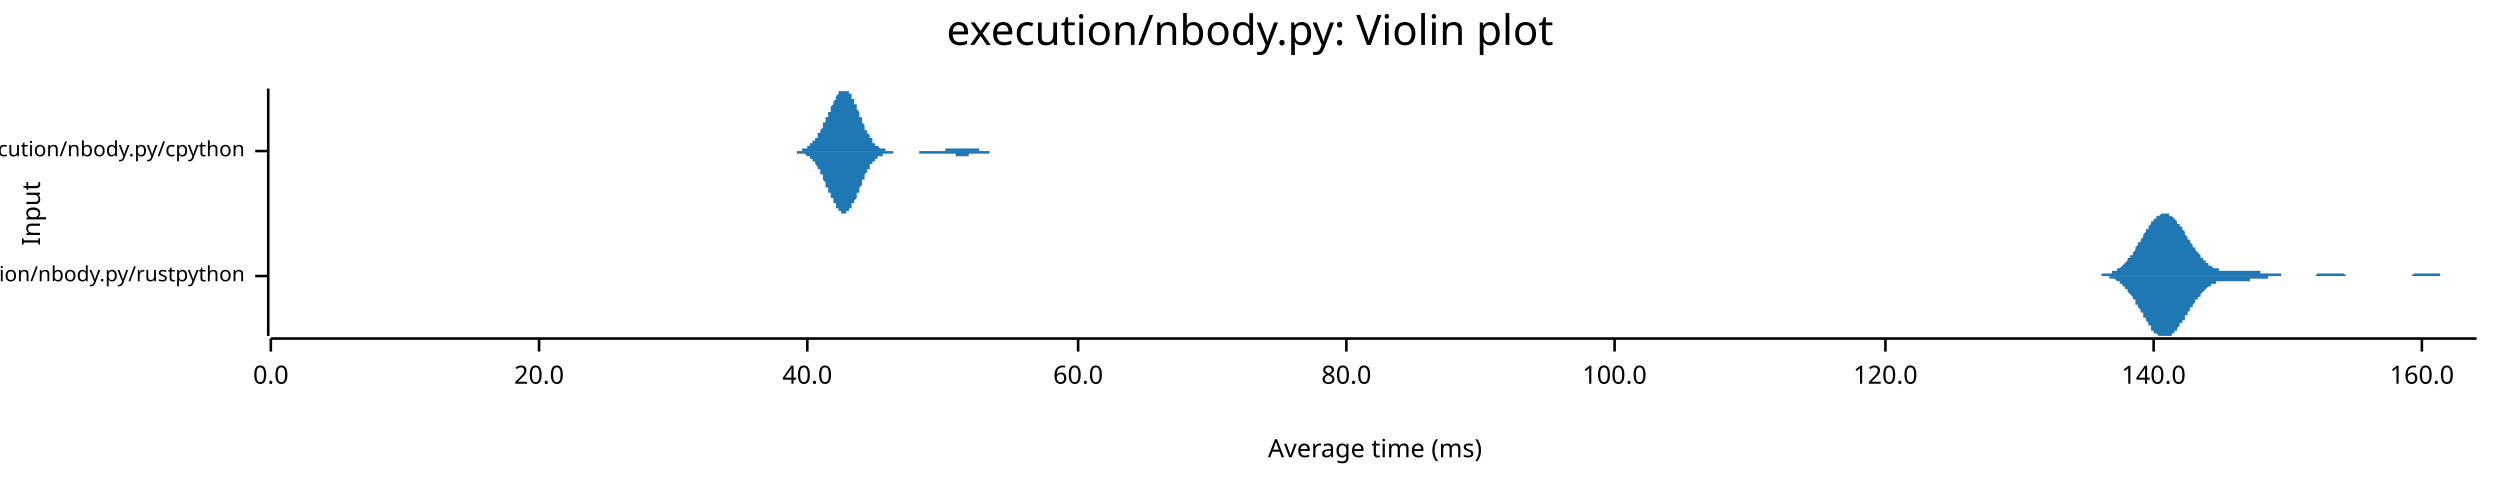
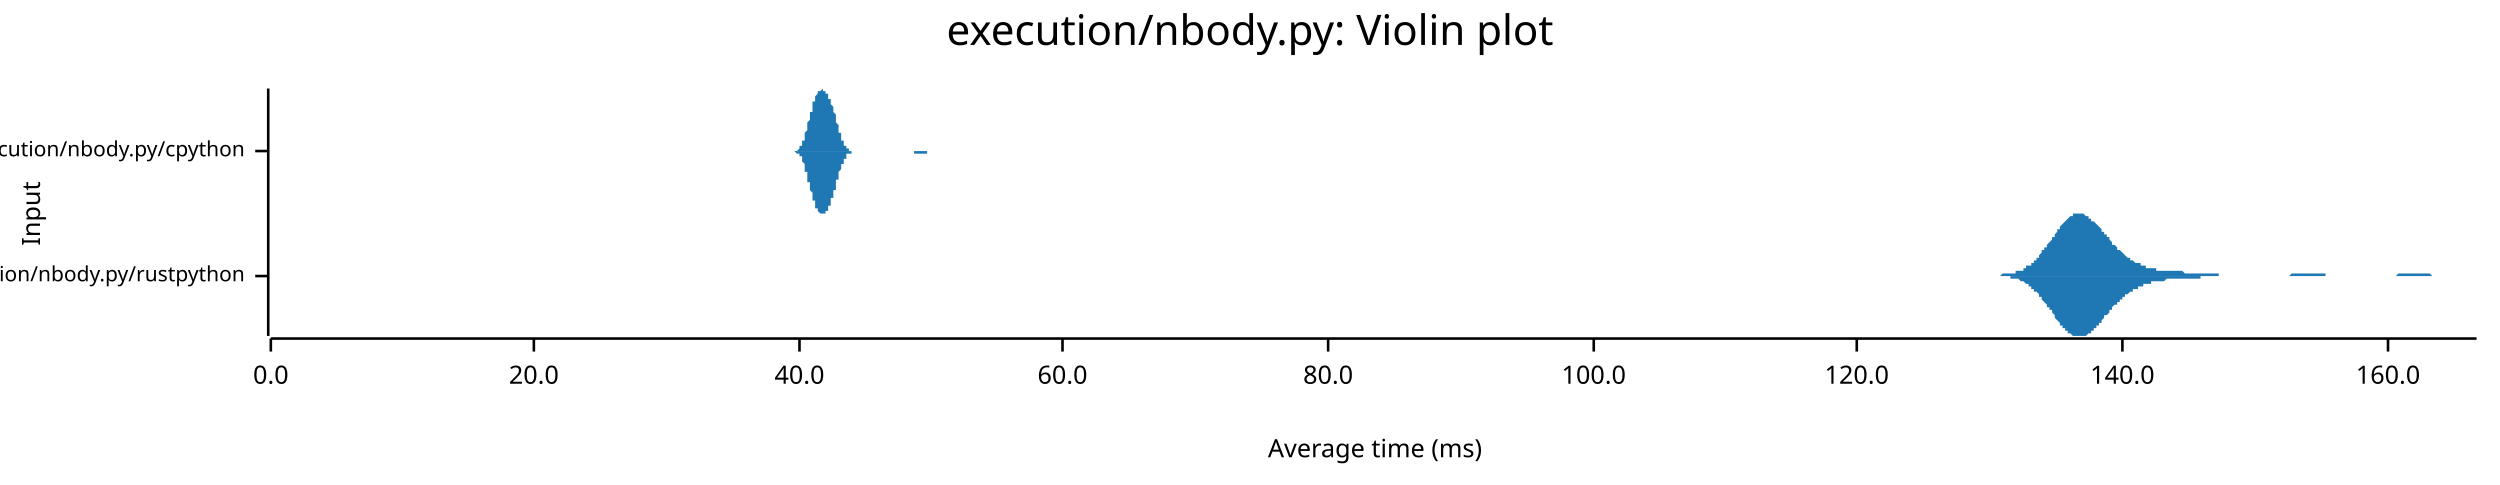
<svg xmlns="http://www.w3.org/2000/svg" width="960" height="186" viewBox="0 0 960 186">
  <text x="480" y="5" dy="0.76em" text-anchor="middle" font-family="sans-serif" font-size="16.129" opacity="1" fill="#000000">
execution/nbody.py: Violin plot
</text>
  <text x="8" y="82" dy="0.76em" text-anchor="middle" font-family="sans-serif" font-size="9.677" opacity="1" fill="#000000" transform="rotate(270, 8, 82)">
Input
</text>
  <text x="528" y="178" dy="-0.5ex" text-anchor="middle" font-family="sans-serif" font-size="9.677" opacity="1" fill="#000000">
Average time (ms)
</text>
  <polyline fill="none" opacity="1" stroke="#000000" stroke-width="1" points="103,34 103,129 " />
  <text x="94" y="106" dy="0.5ex" text-anchor="end" font-family="sans-serif" font-size="8.065" opacity="1" fill="#000000">
execution/nbody.py/rustpython
</text>
  <polyline fill="none" opacity="1" stroke="#000000" stroke-width="1" points="98,106 103,106 " />
  <text x="94" y="58" dy="0.5ex" text-anchor="end" font-family="sans-serif" font-size="8.065" opacity="1" fill="#000000">
execution/nbody.py/cpython
</text>
  <polyline fill="none" opacity="1" stroke="#000000" stroke-width="1" points="98,58 103,58 " />
  <polyline fill="none" opacity="1" stroke="#000000" stroke-width="1" points="104,130 951,130 " />
  <text x="104" y="140" dy="0.76em" text-anchor="middle" font-family="sans-serif" font-size="9.677" opacity="1" fill="#000000">
0.0
</text>
  <polyline fill="none" opacity="1" stroke="#000000" stroke-width="1" points="104,130 104,135 " />
-   <text x="207" y="140" dy="0.76em" text-anchor="middle" font-family="sans-serif" font-size="9.677" opacity="1" fill="#000000">
+   <text x="205" y="140" dy="0.76em" text-anchor="middle" font-family="sans-serif" font-size="9.677" opacity="1" fill="#000000">
20.0
</text>
-   <polyline fill="none" opacity="1" stroke="#000000" stroke-width="1" points="207,130 207,135 " />
-   <text x="310" y="140" dy="0.76em" text-anchor="middle" font-family="sans-serif" font-size="9.677" opacity="1" fill="#000000">
+   <polyline fill="none" opacity="1" stroke="#000000" stroke-width="1" points="205,130 205,135 " />
+   <text x="307" y="140" dy="0.76em" text-anchor="middle" font-family="sans-serif" font-size="9.677" opacity="1" fill="#000000">
40.0
</text>
-   <polyline fill="none" opacity="1" stroke="#000000" stroke-width="1" points="310,130 310,135 " />
-   <text x="414" y="140" dy="0.76em" text-anchor="middle" font-family="sans-serif" font-size="9.677" opacity="1" fill="#000000">
+   <polyline fill="none" opacity="1" stroke="#000000" stroke-width="1" points="307,130 307,135 " />
+   <text x="408" y="140" dy="0.76em" text-anchor="middle" font-family="sans-serif" font-size="9.677" opacity="1" fill="#000000">
60.0
</text>
-   <polyline fill="none" opacity="1" stroke="#000000" stroke-width="1" points="414,130 414,135 " />
-   <text x="517" y="140" dy="0.76em" text-anchor="middle" font-family="sans-serif" font-size="9.677" opacity="1" fill="#000000">
+   <polyline fill="none" opacity="1" stroke="#000000" stroke-width="1" points="408,130 408,135 " />
+   <text x="510" y="140" dy="0.76em" text-anchor="middle" font-family="sans-serif" font-size="9.677" opacity="1" fill="#000000">
80.0
</text>
-   <polyline fill="none" opacity="1" stroke="#000000" stroke-width="1" points="517,130 517,135 " />
-   <text x="620" y="140" dy="0.76em" text-anchor="middle" font-family="sans-serif" font-size="9.677" opacity="1" fill="#000000">
+   <polyline fill="none" opacity="1" stroke="#000000" stroke-width="1" points="510,130 510,135 " />
+   <text x="612" y="140" dy="0.76em" text-anchor="middle" font-family="sans-serif" font-size="9.677" opacity="1" fill="#000000">
100.0
</text>
-   <polyline fill="none" opacity="1" stroke="#000000" stroke-width="1" points="620,130 620,135 " />
-   <text x="724" y="140" dy="0.76em" text-anchor="middle" font-family="sans-serif" font-size="9.677" opacity="1" fill="#000000">
+   <polyline fill="none" opacity="1" stroke="#000000" stroke-width="1" points="612,130 612,135 " />
+   <text x="713" y="140" dy="0.76em" text-anchor="middle" font-family="sans-serif" font-size="9.677" opacity="1" fill="#000000">
120.0
</text>
-   <polyline fill="none" opacity="1" stroke="#000000" stroke-width="1" points="724,130 724,135 " />
-   <text x="827" y="140" dy="0.76em" text-anchor="middle" font-family="sans-serif" font-size="9.677" opacity="1" fill="#000000">
+   <polyline fill="none" opacity="1" stroke="#000000" stroke-width="1" points="713,130 713,135 " />
+   <text x="815" y="140" dy="0.76em" text-anchor="middle" font-family="sans-serif" font-size="9.677" opacity="1" fill="#000000">
140.0
</text>
-   <polyline fill="none" opacity="1" stroke="#000000" stroke-width="1" points="827,130 827,135 " />
-   <text x="930" y="140" dy="0.76em" text-anchor="middle" font-family="sans-serif" font-size="9.677" opacity="1" fill="#000000">
+   <polyline fill="none" opacity="1" stroke="#000000" stroke-width="1" points="815,130 815,135 " />
+   <text x="917" y="140" dy="0.76em" text-anchor="middle" font-family="sans-serif" font-size="9.677" opacity="1" fill="#000000">
160.0
</text>
-   <polyline fill="none" opacity="1" stroke="#000000" stroke-width="1" points="930,130 930,135 " />
-   <polygon opacity="1" fill="#1F78B4" points="800,106 801,106 801,106 801,106 802,106 802,106 802,106 802,106 803,106 803,106 803,106 804,106 804,106 804,106 805,106 805,106 805,106 805,106 806,106 806,106 806,106 807,106 807,106 807,105 808,105 808,105 808,105 808,105 809,105 809,105 809,105 810,105 810,105 810,105 811,105 811,105 811,105 811,104 812,104 812,104 812,104 813,104 813,104 813,103 814,103 814,103 814,103 814,103 815,102 815,102 815,102 816,101 816,101 816,101 817,100 817,100 817,100 817,99 818,99 818,99 818,98 819,98 819,97 819,97 820,96 820,96 820,95 820,95 821,94 821,94 821,93 822,93 822,92 822,92 823,91 823,91 823,90 823,90 824,89 824,89 824,88 825,88 825,87 825,87 826,86 826,86 826,85 826,85 827,85 827,84 827,84 828,84 828,83 828,83 829,83 829,83 829,83 830,82 830,82 830,82 830,82 831,82 831,82 831,82 832,82 832,82 832,82 833,82 833,82 833,83 833,83 834,83 834,83 834,83 835,84 835,84 835,84 836,85 836,85 836,85 836,86 837,86 837,87 837,87 838,87 838,88 838,88 839,89 839,89 839,90 839,90 840,91 840,91 840,92 841,92 841,93 841,93 842,94 842,94 842,95 842,95 843,95 843,96 843,96 844,97 844,97 844,97 845,98 845,98 845,99 845,99 846,99 846,100 846,100 847,100 847,101 847,101 848,101 848,101 848,102 848,102 849,102 849,102 849,102 850,103 850,103 850,103 851,103 851,103 851,103 851,103 852,103 852,103 852,104 853,104 853,104 853,104 854,104 854,104 854,104 854,104 855,104 855,104 855,104 856,104 856,104 856,104 857,104 857,104 857,104 857,104 858,104 858,104 858,104 859,104 859,104 859,104 860,104 860,104 860,104 861,104 861,104 861,104 861,104 862,104 862,104 862,104 863,104 863,104 863,104 864,104 864,104 864,104 864,104 865,104 865,104 865,104 866,104 866,104 866,104 867,104 867,104 867,104 867,104 868,104 868,104 868,105 869,105 869,105 869,105 870,105 870,105 870,105 870,105 871,105 871,105 871,105 872,105 872,105 872,105 873,105 873,105 873,105 873,105 874,105 874,105 874,105 875,105 875,105 875,105 876,105 876,105 876,106 876,106 877,106 877,106 877,106 878,106 878,106 878,106 879,106 879,106 879,106 879,106 880,106 880,106 880,106 881,106 881,106 881,106 882,106 882,106 882,106 882,106 883,106 883,106 883,106 884,106 884,106 884,106 885,106 885,106 885,106 885,106 886,106 886,106 886,106 887,106 887,106 887,106 888,106 888,106 888,106 888,106 889,106 889,106 889,106 890,105 890,105 890,105 891,105 891,105 891,105 892,105 892,105 892,105 892,105 893,105 893,105 893,105 894,105 894,105 894,105 895,105 895,105 895,105 895,105 896,105 896,105 896,105 897,105 897,105 897,105 898,105 898,105 898,105 898,105 899,105 899,105 899,105 900,105 900,105 900,105 901,106 901,106 901,106 901,106 902,106 902,106 902,106 903,106 903,106 903,106 904,106 904,106 904,106 904,106 905,106 905,106 905,106 906,106 906,106 906,106 907,106 907,106 907,106 907,106 908,106 908,106 908,106 909,106 909,106 909,106 910,106 910,106 910,106 910,106 911,106 911,106 911,106 912,106 912,106 912,106 913,106 913,106 913,106 913,106 914,106 914,106 914,106 915,106 915,106 915,106 916,106 916,106 916,106 916,106 917,106 917,106 917,106 918,106 918,106 918,106 919,106 919,106 919,106 919,106 920,106 920,106 920,106 921,106 921,106 921,106 922,106 922,106 922,106 923,106 923,106 923,106 923,106 924,106 924,106 924,106 925,106 925,106 925,106 926,106 926,106 926,106 926,106 927,105 927,105 927,105 928,105 928,105 928,105 929,105 929,105 929,105 929,105 930,105 930,105 930,105 931,105 931,105 931,105 932,105 932,105 932,105 932,105 933,105 933,105 933,105 934,105 934,105 934,105 935,105 935,105 935,105 935,105 936,105 936,105 936,105 937,105 937,105 937,106 938,106 938,106 938,106 938,106 939,106 939,106 939,106 940,106 940,106 940,106 941,106 941,106 941,106 941,106 942,106 942,106 942,106 943,106 943,106 943,106 944,106 944,106 944,106 944,106 945,106 945,106 945,106 946,106 946,106 946,106 947,106 947,106 947,106 947,106 948,106 948,106 948,106 949,106 949,106 949,106 950,106 950,106 950,106 951,106 951,106 800,106 " />
-   <polygon opacity="1" fill="#1F78B4" points="800,106 801,106 801,106 801,106 802,106 802,106 802,106 802,106 803,106 803,106 803,106 804,106 804,106 804,106 805,106 805,106 805,106 805,106 806,106 806,106 806,106 807,106 807,106 807,106 808,106 808,106 808,106 808,106 809,106 809,106 809,106 810,106 810,107 810,107 811,107 811,107 811,107 811,107 812,107 812,107 812,107 813,108 813,108 813,108 814,108 814,108 814,109 814,109 815,109 815,109 815,110 816,110 816,110 816,111 817,111 817,111 817,112 817,112 818,113 818,113 818,113 819,114 819,114 819,115 820,115 820,116 820,116 820,117 821,117 821,118 821,118 822,119 822,119 822,120 823,120 823,121 823,121 823,122 824,122 824,123 824,123 825,124 825,124 825,125 826,125 826,126 826,126 826,127 827,127 827,127 827,128 828,128 828,128 828,128 829,129 829,129 829,129 830,129 830,129 830,129 830,129 831,129 831,129 831,129 832,129 832,129 832,129 833,129 833,129 833,129 833,129 834,129 834,128 834,128 835,128 835,127 835,127 836,127 836,126 836,126 836,126 837,125 837,125 837,124 838,124 838,124 838,123 839,123 839,122 839,122 839,121 840,121 840,120 840,120 841,119 841,119 841,118 842,118 842,117 842,117 842,117 843,116 843,116 843,115 844,115 844,114 844,114 845,114 845,113 845,113 845,113 846,112 846,112 846,112 847,111 847,111 847,111 848,110 848,110 848,110 848,110 849,110 849,109 849,109 850,109 850,109 850,109 851,109 851,108 851,108 851,108 852,108 852,108 852,108 853,108 853,108 853,108 854,108 854,108 854,108 854,108 855,108 855,108 855,108 856,108 856,108 856,108 857,108 857,108 857,108 857,108 858,108 858,108 858,108 859,108 859,108 859,108 860,108 860,108 860,108 861,108 861,108 861,108 861,108 862,108 862,108 862,108 863,108 863,108 863,108 864,108 864,108 864,107 864,107 865,107 865,107 865,107 866,107 866,107 866,107 867,107 867,107 867,107 867,107 868,107 868,107 868,107 869,107 869,107 869,107 870,107 870,107 870,107 870,107 871,107 871,107 871,106 872,106 872,106 872,106 873,106 873,106 873,106 873,106 874,106 874,106 874,106 875,106 875,106 875,106 876,106 876,106 876,106 876,106 877,106 877,106 877,106 878,106 878,106 878,106 879,106 879,106 879,106 879,106 880,106 880,106 880,106 881,106 881,106 881,106 882,106 882,106 882,106 882,106 883,106 883,106 883,106 884,106 884,106 884,106 885,106 885,106 885,106 885,106 886,106 886,106 886,106 887,106 887,106 887,106 888,106 888,106 888,106 888,106 889,106 889,106 889,106 890,106 890,106 890,106 891,106 891,106 891,106 892,106 892,106 892,106 892,106 893,106 893,106 893,106 894,106 894,106 894,106 895,106 895,106 895,106 895,106 896,106 896,106 896,106 897,106 897,106 897,106 898,106 898,106 898,106 898,106 899,106 899,106 899,106 900,106 900,106 900,106 901,106 901,106 901,106 901,106 902,106 902,106 902,106 903,106 903,106 903,106 904,106 904,106 904,106 904,106 905,106 905,106 905,106 906,106 906,106 906,106 907,106 907,106 907,106 907,106 908,106 908,106 908,106 909,106 909,106 909,106 910,106 910,106 910,106 910,106 911,106 911,106 911,106 912,106 912,106 912,106 913,106 913,106 913,106 913,106 914,106 914,106 914,106 915,106 915,106 915,106 916,106 916,106 916,106 916,106 917,106 917,106 917,106 918,106 918,106 918,106 919,106 919,106 919,106 919,106 920,106 920,106 920,106 921,106 921,106 921,106 922,106 922,106 922,106 923,106 923,106 923,106 923,106 924,106 924,106 924,106 925,106 925,106 925,106 926,106 926,106 926,106 926,106 927,106 927,106 927,106 928,106 928,106 928,106 929,106 929,106 929,106 929,106 930,106 930,106 930,106 931,106 931,106 931,106 932,106 932,106 932,106 932,106 933,106 933,106 933,106 934,106 934,106 934,106 935,106 935,106 935,106 935,106 936,106 936,106 936,106 937,106 937,106 937,106 938,106 938,106 938,106 938,106 939,106 939,106 939,106 940,106 940,106 940,106 941,106 941,106 941,106 941,106 942,106 942,106 942,106 943,106 943,106 943,106 944,106 944,106 944,106 944,106 945,106 945,106 945,106 946,106 946,106 946,106 947,106 947,106 947,106 947,106 948,106 948,106 948,106 949,106 949,106 949,106 950,106 950,106 950,106 951,106 951,106 800,106 " />
-   <polygon opacity="1" fill="#1F78B4" points="302,58 302,58 302,58 302,58 302,58 303,58 303,58 303,58 303,58 303,58 304,58 304,58 304,58 304,58 304,58 304,58 305,58 305,58 305,58 305,58 305,58 305,58 306,58 306,58 306,58 306,58 306,58 306,58 307,58 307,58 307,58 307,58 307,58 307,58 308,58 308,58 308,58 308,58 308,57 309,57 309,57 309,57 309,57 309,57 309,57 310,57 310,57 310,57 310,57 310,56 310,56 311,56 311,56 311,56 311,56 311,56 311,55 312,55 312,55 312,55 312,55 312,55 312,54 313,54 313,54 313,54 313,53 313,53 314,53 314,53 314,52 314,52 314,52 314,51 315,51 315,51 315,51 315,50 315,50 315,50 316,49 316,49 316,48 316,48 316,48 316,47 317,47 317,47 317,46 317,46 317,45 317,45 318,45 318,44 318,44 318,43 318,43 319,43 319,42 319,42 319,41 319,41 319,41 320,40 320,40 320,40 320,39 320,39 320,39 321,38 321,38 321,38 321,37 321,37 321,37 322,36 322,36 322,36 322,36 322,36 322,35 323,35 323,35 323,35 323,35 323,35 324,35 324,35 324,35 324,35 324,34 324,35 325,35 325,35 325,35 325,35 325,35 325,35 326,35 326,35 326,36 326,36 326,36 326,36 327,36 327,37 327,37 327,37 327,38 327,38 328,38 328,39 328,39 328,39 328,40 329,40 329,41 329,41 329,41 329,42 329,42 330,43 330,43 330,44 330,44 330,44 330,45 331,45 331,46 331,46 331,47 331,47 331,47 332,48 332,48 332,49 332,49 332,49 332,50 333,50 333,50 333,51 333,51 333,51 334,52 334,52 334,52 334,53 334,53 334,53 335,53 335,54 335,54 335,54 335,54 335,55 336,55 336,55 336,55 336,55 336,55 336,56 337,56 337,56 337,56 337,56 337,56 337,56 338,57 338,57 338,57 338,57 338,57 339,57 339,57 339,57 339,57 339,57 339,57 340,57 340,57 340,57 340,58 340,58 340,58 341,58 341,58 341,58 341,58 341,58 341,58 342,58 342,58 342,58 342,58 342,58 342,58 343,58 343,58 343,58 343,58 343,58 344,58 344,58 344,58 344,58 344,58 344,58 345,58 345,58 345,58 345,58 345,58 345,58 346,58 346,58 346,58 346,58 346,58 346,58 347,58 347,58 347,58 347,58 347,58 347,58 348,58 348,58 348,58 348,58 348,58 349,58 349,58 349,58 349,58 349,58 349,58 350,58 350,58 350,58 350,58 350,58 350,58 351,58 351,58 351,58 351,58 351,58 351,58 352,58 352,58 352,58 352,58 352,58 352,58 353,58 353,58 353,58 353,58 353,58 354,58 354,58 354,58 354,58 354,58 354,58 355,58 355,58 355,58 355,58 355,58 355,58 356,58 356,58 356,58 356,58 356,58 356,58 357,58 357,58 357,58 357,58 357,58 357,58 358,58 358,58 358,58 358,58 358,58 359,58 359,58 359,58 359,58 359,58 359,58 360,58 360,58 360,58 360,58 360,58 360,58 361,58 361,58 361,58 361,58 361,58 361,58 362,58 362,58 362,58 362,58 362,58 362,58 363,58 363,57 363,57 363,57 363,57 364,57 364,57 364,57 364,57 364,57 364,57 365,57 365,57 365,57 365,57 365,57 365,57 366,57 366,57 366,57 366,57 366,57 366,57 367,57 367,57 367,57 367,57 367,57 367,57 368,57 368,57 368,57 368,57 368,57 369,57 369,57 369,57 369,57 369,57 369,57 370,57 370,57 370,57 370,57 370,57 370,57 371,57 371,57 371,57 371,57 371,57 371,57 372,57 372,57 372,57 372,57 372,57 372,57 373,57 373,57 373,57 373,57 373,57 374,57 374,57 374,57 374,57 374,57 374,57 375,57 375,57 375,57 375,57 375,57 375,57 376,57 376,57 376,57 376,57 376,58 376,58 377,58 377,58 377,58 377,58 377,58 377,58 378,58 378,58 378,58 378,58 378,58 379,58 379,58 379,58 379,58 379,58 379,58 380,58 380,58 380,58 380,58 380,58 380,58 381,58 381,58 381,58 381,58 381,58 381,58 382,58 382,58 382,58 382,58 382,58 382,58 383,58 383,58 383,58 383,58 383,58 384,58 384,58 384,58 384,58 384,58 384,58 385,58 385,58 385,58 385,58 385,58 385,58 386,58 386,58 386,58 386,58 386,58 386,58 387,58 387,58 387,58 387,58 387,58 387,58 388,58 388,58 388,58 302,58 " />
-   <polygon opacity="1" fill="#1F78B4" points="302,58 302,58 302,58 302,58 302,58 303,58 303,58 303,58 303,58 303,58 304,58 304,58 304,58 304,58 304,58 304,58 305,58 305,58 305,58 305,58 305,58 305,58 306,58 306,58 306,58 306,59 306,59 306,59 307,59 307,59 307,59 307,59 307,59 307,59 308,59 308,59 308,59 308,59 308,59 309,59 309,59 309,59 309,59 309,59 309,59 310,60 310,60 310,60 310,60 310,60 310,60 311,60 311,60 311,61 311,61 311,61 311,61 312,61 312,61 312,62 312,62 312,62 312,62 313,62 313,63 313,63 313,63 313,63 314,64 314,64 314,64 314,64 314,65 314,65 315,65 315,66 315,66 315,66 315,67 315,67 316,67 316,68 316,68 316,68 316,69 316,69 317,70 317,70 317,70 317,71 317,71 317,72 318,72 318,72 318,73 318,73 318,74 319,74 319,74 319,75 319,75 319,75 319,76 320,76 320,77 320,77 320,77 320,78 320,78 321,78 321,79 321,79 321,79 321,80 321,80 322,80 322,80 322,81 322,81 322,81 322,81 323,81 323,81 323,82 323,82 323,82 324,82 324,82 324,82 324,82 324,82 324,82 325,82 325,82 325,82 325,82 325,82 325,81 326,81 326,81 326,81 326,81 326,81 326,80 327,80 327,80 327,79 327,79 327,79 327,78 328,78 328,78 328,77 328,77 328,77 329,76 329,76 329,75 329,75 329,75 329,74 330,74 330,73 330,73 330,72 330,72 330,72 331,71 331,71 331,70 331,70 331,70 331,69 332,69 332,68 332,68 332,68 332,67 332,67 333,66 333,66 333,66 333,65 333,65 334,65 334,64 334,64 334,64 334,64 334,63 335,63 335,63 335,63 335,62 335,62 335,62 336,62 336,62 336,61 336,61 336,61 336,61 337,61 337,61 337,60 337,60 337,60 337,60 338,60 338,60 338,60 338,60 338,60 339,60 339,59 339,59 339,59 339,59 339,59 340,59 340,59 340,59 340,59 340,59 340,59 341,59 341,59 341,59 341,59 341,59 341,59 342,59 342,59 342,59 342,59 342,59 342,59 343,59 343,58 343,58 343,58 343,58 344,58 344,58 344,58 344,58 344,58 344,58 345,58 345,58 345,58 345,58 345,58 345,58 346,58 346,58 346,58 346,58 346,58 346,58 347,58 347,58 347,58 347,58 347,58 347,58 348,58 348,58 348,58 348,58 348,58 349,58 349,58 349,58 349,58 349,58 349,58 350,58 350,58 350,58 350,58 350,58 350,58 351,58 351,58 351,58 351,58 351,58 351,58 352,58 352,58 352,58 352,58 352,58 352,58 353,58 353,58 353,58 353,58 353,59 354,59 354,59 354,59 354,59 354,59 354,59 355,59 355,59 355,59 355,59 355,59 355,59 356,59 356,59 356,59 356,59 356,59 356,59 357,59 357,59 357,59 357,59 357,59 357,59 358,59 358,59 358,59 358,59 358,59 359,59 359,59 359,59 359,59 359,59 359,59 360,59 360,59 360,59 360,59 360,59 360,59 361,59 361,59 361,59 361,59 361,59 361,59 362,59 362,59 362,59 362,59 362,59 362,59 363,59 363,59 363,59 363,59 363,59 364,59 364,59 364,59 364,59 364,59 364,59 365,59 365,59 365,59 365,59 365,59 365,59 366,59 366,59 366,59 366,59 366,59 366,59 367,59 367,59 367,59 367,59 367,60 367,60 368,60 368,60 368,60 368,60 368,60 369,60 369,60 369,60 369,60 369,60 369,60 370,60 370,60 370,60 370,60 370,60 370,60 371,60 371,60 371,60 371,60 371,60 371,60 372,60 372,60 372,59 372,59 372,59 372,59 373,59 373,59 373,59 373,59 373,59 374,59 374,59 374,59 374,59 374,59 374,59 375,59 375,59 375,59 375,59 375,59 375,59 376,59 376,59 376,59 376,59 376,59 376,59 377,59 377,59 377,59 377,59 377,59 377,59 378,59 378,59 378,59 378,59 378,59 379,59 379,59 379,59 379,59 379,59 379,59 380,59 380,59 380,59 380,59 380,59 380,58 381,58 381,58 381,58 381,58 381,58 381,58 382,58 382,58 382,58 382,58 382,58 382,58 383,58 383,58 383,58 383,58 383,58 384,58 384,58 384,58 384,58 384,58 384,58 385,58 385,58 385,58 385,58 385,58 385,58 386,58 386,58 386,58 386,58 386,58 386,58 387,58 387,58 387,58 387,58 387,58 387,58 388,58 388,58 388,58 302,58 " />
+   <polyline fill="none" opacity="1" stroke="#000000" stroke-width="1" points="917,130 917,135 " />
+   <polygon opacity="1" fill="#1F78B4" points="761,106 761,106 762,106 762,106 762,106 763,106 763,106 764,106 764,106 764,106 765,106 765,106 765,106 766,106 766,106 767,106 767,106 767,106 768,106 768,106 769,105 769,105 769,105 770,105 770,105 770,105 771,105 771,105 772,105 772,105 772,105 773,105 773,105 773,105 774,105 774,104 775,104 775,104 775,104 776,104 776,104 777,104 777,103 777,103 778,103 778,103 778,102 779,102 779,102 780,102 780,101 780,101 781,101 781,100 781,100 782,100 782,99 783,99 783,98 783,98 784,97 784,97 784,96 785,96 785,95 786,95 786,94 786,94 787,93 787,93 788,92 788,92 788,91 789,91 789,90 789,90 790,89 790,88 791,88 791,87 791,87 792,86 792,86 792,86 793,85 793,85 794,84 794,84 794,84 795,83 795,83 796,83 796,83 796,82 797,82 797,82 797,82 798,82 798,82 799,82 799,82 799,82 800,82 800,82 800,82 801,83 801,83 802,83 802,83 802,84 803,84 803,84 803,85 804,85 804,85 805,86 805,86 805,86 806,87 806,87 807,88 807,88 807,89 808,89 808,90 808,90 809,90 809,91 810,91 810,92 810,92 811,93 811,93 811,94 812,94 812,94 813,95 813,95 813,96 814,96 814,96 815,97 815,97 815,97 816,98 816,98 816,98 817,99 817,99 818,99 818,99 818,100 819,100 819,100 819,100 820,101 820,101 821,101 821,101 821,101 822,101 822,102 822,102 823,102 823,102 824,102 824,102 824,103 825,103 825,103 826,103 826,103 826,103 827,103 827,103 827,103 828,103 828,104 829,104 829,104 829,104 830,104 830,104 830,104 831,104 831,104 832,104 832,104 832,104 833,104 833,104 833,104 834,104 834,104 835,104 835,104 835,104 836,104 836,104 837,104 837,104 837,104 838,104 838,104 838,104 839,105 839,105 840,105 840,105 840,105 841,105 841,105 841,105 842,105 842,105 843,105 843,105 843,105 844,105 844,105 845,105 845,105 845,105 846,105 846,105 846,105 847,105 847,105 848,105 848,105 848,105 849,105 849,105 849,105 850,105 850,105 851,105 851,105 851,105 852,105 852,106 852,106 853,106 853,106 854,106 854,106 854,106 855,106 855,106 856,106 856,106 856,106 857,106 857,106 857,106 858,106 858,106 859,106 859,106 859,106 860,106 860,106 860,106 861,106 861,106 862,106 862,106 862,106 863,106 863,106 864,106 864,106 864,106 865,106 865,106 865,106 866,106 866,106 867,106 867,106 867,106 868,106 868,106 868,106 869,106 869,106 870,106 870,106 870,106 871,106 871,106 871,106 872,106 872,106 873,106 873,106 873,106 874,106 874,106 875,106 875,106 875,106 876,106 876,106 876,106 877,106 877,106 878,106 878,106 878,106 879,106 879,106 879,106 880,105 880,105 881,105 881,105 881,105 882,105 882,105 883,105 883,105 883,105 884,105 884,105 884,105 885,105 885,105 886,105 886,105 886,105 887,105 887,105 887,105 888,105 888,105 889,105 889,105 889,105 890,105 890,105 890,105 891,105 891,105 892,105 892,105 892,105 893,105 893,106 894,106 894,106 894,106 895,106 895,106 895,106 896,106 896,106 897,106 897,106 897,106 898,106 898,106 898,106 899,106 899,106 900,106 900,106 900,106 901,106 901,106 901,106 902,106 902,106 903,106 903,106 903,106 904,106 904,106 905,106 905,106 905,106 906,106 906,106 906,106 907,106 907,106 908,106 908,106 908,106 909,106 909,106 909,106 910,106 910,106 911,106 911,106 911,106 912,106 912,106 913,106 913,106 913,106 914,106 914,106 914,106 915,106 915,106 916,106 916,106 916,106 917,106 917,106 917,106 918,106 918,106 919,106 919,106 919,106 920,106 920,106 920,106 921,105 921,105 922,105 922,105 922,105 923,105 923,105 924,105 924,105 924,105 925,105 925,105 925,105 926,105 926,105 927,105 927,105 927,105 928,105 928,105 928,105 929,105 929,105 930,105 930,105 930,105 931,105 931,105 932,105 932,105 932,105 933,105 933,105 933,105 934,106 934,106 935,106 935,106 935,106 936,106 936,106 936,106 937,106 937,106 938,106 938,106 938,106 939,106 939,106 939,106 940,106 940,106 941,106 941,106 941,106 942,106 942,106 943,106 943,106 943,106 944,106 944,106 944,106 945,106 945,106 946,106 946,106 946,106 947,106 947,106 947,106 948,106 948,106 949,106 949,106 949,106 950,106 950,106 951,106 951,106 761,106 " />
+   <polygon opacity="1" fill="#1F78B4" points="761,106 761,106 762,106 762,106 762,106 763,106 763,106 764,106 764,106 764,106 765,106 765,106 765,106 766,106 766,106 767,106 767,106 767,106 768,106 768,106 769,106 769,106 769,106 770,106 770,106 770,106 771,106 771,106 772,106 772,106 772,107 773,107 773,107 773,107 774,107 774,107 775,107 775,107 775,107 776,108 776,108 777,108 777,108 777,108 778,109 778,109 778,109 779,109 779,110 780,110 780,110 780,111 781,111 781,111 781,112 782,112 782,112 783,113 783,113 783,114 784,114 784,115 784,115 785,116 785,116 786,117 786,117 786,118 787,118 787,119 788,119 788,120 788,120 789,121 789,121 789,122 790,123 790,123 791,124 791,124 791,125 792,125 792,125 792,126 793,126 793,127 794,127 794,127 794,128 795,128 795,128 796,129 796,129 796,129 797,129 797,129 797,129 798,129 798,129 799,129 799,129 799,129 800,129 800,129 800,129 801,129 801,129 802,128 802,128 802,128 803,128 803,127 803,127 804,127 804,126 805,126 805,125 805,125 806,125 806,124 807,124 807,123 807,123 808,122 808,122 808,121 809,121 809,121 810,120 810,120 810,119 811,119 811,118 811,118 812,117 812,117 813,117 813,116 813,116 814,116 814,115 815,115 815,114 815,114 816,114 816,114 816,113 817,113 817,113 818,112 818,112 818,112 819,112 819,111 819,111 820,111 820,111 821,111 821,110 821,110 822,110 822,110 822,110 823,110 823,109 824,109 824,109 824,109 825,109 825,109 826,109 826,109 826,108 827,108 827,108 827,108 828,108 828,108 829,108 829,108 829,108 830,108 830,108 830,108 831,108 831,108 832,107 832,107 832,107 833,107 833,107 833,107 834,107 834,107 835,107 835,107 835,107 836,107 836,107 837,107 837,107 837,107 838,107 838,107 838,107 839,107 839,107 840,107 840,107 840,107 841,107 841,107 841,107 842,107 842,107 843,107 843,107 843,107 844,107 844,107 845,107 845,107 845,106 846,106 846,106 846,106 847,106 847,106 848,106 848,106 848,106 849,106 849,106 849,106 850,106 850,106 851,106 851,106 851,106 852,106 852,106 852,106 853,106 853,106 854,106 854,106 854,106 855,106 855,106 856,106 856,106 856,106 857,106 857,106 857,106 858,106 858,106 859,106 859,106 859,106 860,106 860,106 860,106 861,106 861,106 862,106 862,106 862,106 863,106 863,106 864,106 864,106 864,106 865,106 865,106 865,106 866,106 866,106 867,106 867,106 867,106 868,106 868,106 868,106 869,106 869,106 870,106 870,106 870,106 871,106 871,106 871,106 872,106 872,106 873,106 873,106 873,106 874,106 874,106 875,106 875,106 875,106 876,106 876,106 876,106 877,106 877,106 878,106 878,106 878,106 879,106 879,106 879,106 880,106 880,106 881,106 881,106 881,106 882,106 882,106 883,106 883,106 883,106 884,106 884,106 884,106 885,106 885,106 886,106 886,106 886,106 887,106 887,106 887,106 888,106 888,106 889,106 889,106 889,106 890,106 890,106 890,106 891,106 891,106 892,106 892,106 892,106 893,106 893,106 894,106 894,106 894,106 895,106 895,106 895,106 896,106 896,106 897,106 897,106 897,106 898,106 898,106 898,106 899,106 899,106 900,106 900,106 900,106 901,106 901,106 901,106 902,106 902,106 903,106 903,106 903,106 904,106 904,106 905,106 905,106 905,106 906,106 906,106 906,106 907,106 907,106 908,106 908,106 908,106 909,106 909,106 909,106 910,106 910,106 911,106 911,106 911,106 912,106 912,106 913,106 913,106 913,106 914,106 914,106 914,106 915,106 915,106 916,106 916,106 916,106 917,106 917,106 917,106 918,106 918,106 919,106 919,106 919,106 920,106 920,106 920,106 921,106 921,106 922,106 922,106 922,106 923,106 923,106 924,106 924,106 924,106 925,106 925,106 925,106 926,106 926,106 927,106 927,106 927,106 928,106 928,106 928,106 929,106 929,106 930,106 930,106 930,106 931,106 931,106 932,106 932,106 932,106 933,106 933,106 933,106 934,106 934,106 935,106 935,106 935,106 936,106 936,106 936,106 937,106 937,106 938,106 938,106 938,106 939,106 939,106 939,106 940,106 940,106 941,106 941,106 941,106 942,106 942,106 943,106 943,106 943,106 944,106 944,106 944,106 945,106 945,106 946,106 946,106 946,106 947,106 947,106 947,106 948,106 948,106 949,106 949,106 949,106 950,106 950,106 951,106 951,106 761,106 " />
+   <polygon opacity="1" fill="#1F78B4" points="304,58 304,58 304,58 304,58 304,58 304,58 304,58 304,58 304,58 305,58 305,58 305,58 305,58 305,58 305,58 305,58 305,58 306,58 306,58 306,58 306,58 306,58 306,58 306,58 306,58 306,58 307,57 307,57 307,57 307,57 307,57 307,57 307,57 307,57 307,56 308,56 308,56 308,56 308,56 308,55 308,55 308,55 308,55 308,54 309,54 309,54 309,53 309,53 309,52 309,52 309,52 309,51 309,51 310,50 310,50 310,50 310,49 310,49 310,48 310,48 310,47 310,47 311,46 311,46 311,45 311,45 311,44 311,44 311,43 311,43 312,43 312,42 312,42 312,41 312,41 312,40 312,40 312,40 312,39 313,39 313,39 313,38 313,38 313,38 313,37 313,37 313,37 313,37 314,36 314,36 314,36 314,36 314,36 314,36 314,35 314,35 314,35 315,35 315,35 315,35 315,35 315,35 315,35 315,35 315,35 315,35 316,34 316,35 316,35 316,35 316,35 316,35 316,35 316,35 316,35 317,35 317,35 317,35 317,35 317,35 317,35 317,36 317,36 318,36 318,36 318,36 318,36 318,37 318,37 318,37 318,37 318,38 319,38 319,38 319,38 319,39 319,39 319,39 319,40 319,40 319,40 320,41 320,41 320,41 320,42 320,42 320,42 320,43 320,43 320,43 321,44 321,44 321,45 321,45 321,45 321,46 321,46 321,47 321,47 322,48 322,48 322,48 322,49 322,49 322,50 322,50 322,50 322,51 323,51 323,52 323,52 323,52 323,53 323,53 323,53 323,54 324,54 324,54 324,54 324,55 324,55 324,55 324,55 324,56 324,56 325,56 325,56 325,56 325,56 325,57 325,57 325,57 325,57 325,57 326,57 326,57 326,57 326,58 326,58 326,58 326,58 326,58 326,58 327,58 327,58 327,58 327,58 327,58 327,58 327,58 327,58 327,58 328,58 328,58 328,58 328,58 328,58 328,58 328,58 328,58 328,58 329,58 329,58 329,58 329,58 329,58 329,58 329,58 329,58 330,58 330,58 330,58 330,58 330,58 330,58 330,58 330,58 330,58 331,58 331,58 331,58 331,58 331,58 331,58 331,58 331,58 331,58 332,58 332,58 332,58 332,58 332,58 332,58 332,58 332,58 332,58 333,58 333,58 333,58 333,58 333,58 333,58 333,58 333,58 333,58 334,58 334,58 334,58 334,58 334,58 334,58 334,58 334,58 334,58 335,58 335,58 335,58 335,58 335,58 335,58 335,58 335,58 336,58 336,58 336,58 336,58 336,58 336,58 336,58 336,58 336,58 337,58 337,58 337,58 337,58 337,58 337,58 337,58 337,58 337,58 338,58 338,58 338,58 338,58 338,58 338,58 338,58 338,58 338,58 339,58 339,58 339,58 339,58 339,58 339,58 339,58 339,58 339,58 340,58 340,58 340,58 340,58 340,58 340,58 340,58 340,58 340,58 341,58 341,58 341,58 341,58 341,58 341,58 341,58 341,58 342,58 342,58 342,58 342,58 342,58 342,58 342,58 342,58 342,58 343,58 343,58 343,58 343,58 343,58 343,58 343,58 343,58 343,58 344,58 344,58 344,58 344,58 344,58 344,58 344,58 344,58 344,58 345,58 345,58 345,58 345,58 345,58 345,58 345,58 345,58 345,58 346,58 346,58 346,58 346,58 346,58 346,58 346,58 346,58 346,58 347,58 347,58 347,58 347,58 347,58 347,58 347,58 347,58 348,58 348,58 348,58 348,58 348,58 348,58 348,58 348,58 348,58 349,58 349,58 349,58 349,58 349,58 349,58 349,58 349,58 349,58 350,58 350,58 350,58 350,58 350,58 350,58 350,58 350,58 350,58 351,58 351,58 351,58 351,58 351,58 351,58 351,58 351,58 351,58 352,58 352,58 352,58 352,58 352,58 352,58 352,58 352,58 352,58 353,58 353,58 353,58 353,58 353,58 353,58 353,58 353,58 354,58 354,58 354,58 354,58 354,58 354,58 354,58 354,58 354,58 355,58 355,58 355,58 355,58 355,58 355,58 355,58 355,58 355,58 356,58 356,58 356,58 356,58 356,58 356,58 356,58 356,58 356,58 357,58 357,58 357,58 357,58 357,58 357,58 357,58 357,58 357,58 358,58 358,58 358,58 358,58 358,58 358,58 358,58 358,58 358,58 359,58 359,58 359,58 359,58 359,58 359,58 359,58 359,58 360,58 360,58 360,58 360,58 360,58 360,58 360,58 304,58 " />
+   <polygon opacity="1" fill="#1F78B4" points="304,58 304,58 304,58 304,58 304,58 304,58 304,58 304,58 304,58 305,58 305,58 305,58 305,58 305,58 305,58 305,58 305,58 306,59 306,59 306,59 306,59 306,59 306,59 306,59 306,59 306,59 307,59 307,59 307,59 307,59 307,60 307,60 307,60 307,60 307,60 308,60 308,61 308,61 308,61 308,61 308,61 308,62 308,62 308,62 309,63 309,63 309,63 309,64 309,64 309,64 309,65 309,65 309,66 310,66 310,66 310,67 310,67 310,68 310,68 310,69 310,69 310,70 311,70 311,71 311,71 311,72 311,72 311,73 311,73 311,73 312,74 312,74 312,75 312,75 312,76 312,76 312,76 312,77 312,77 313,77 313,78 313,78 313,78 313,79 313,79 313,79 313,80 313,80 314,80 314,80 314,80 314,81 314,81 314,81 314,81 314,81 314,81 315,82 315,82 315,82 315,82 315,82 315,82 315,82 315,82 315,82 316,82 316,82 316,82 316,82 316,82 316,82 316,82 316,82 316,82 317,82 317,82 317,81 317,81 317,81 317,81 317,81 317,81 318,81 318,80 318,80 318,80 318,80 318,80 318,79 318,79 318,79 319,79 319,78 319,78 319,78 319,78 319,77 319,77 319,77 319,76 320,76 320,76 320,75 320,75 320,75 320,74 320,74 320,73 320,73 321,73 321,72 321,72 321,71 321,71 321,71 321,70 321,70 321,69 322,69 322,69 322,68 322,68 322,67 322,67 322,66 322,66 322,66 323,65 323,65 323,65 323,64 323,64 323,64 323,63 323,63 324,63 324,62 324,62 324,62 324,62 324,61 324,61 324,61 324,61 325,61 325,60 325,60 325,60 325,60 325,60 325,60 325,59 325,59 326,59 326,59 326,59 326,59 326,59 326,59 326,59 326,59 326,59 327,59 327,59 327,59 327,59 327,58 327,58 327,58 327,58 327,58 328,58 328,58 328,58 328,58 328,58 328,58 328,58 328,58 328,58 329,58 329,58 329,58 329,58 329,58 329,58 329,58 329,58 330,58 330,58 330,58 330,58 330,58 330,58 330,58 330,58 330,58 331,58 331,58 331,58 331,58 331,58 331,58 331,58 331,58 331,58 332,58 332,58 332,58 332,58 332,58 332,58 332,58 332,58 332,58 333,58 333,58 333,58 333,58 333,58 333,58 333,58 333,58 333,58 334,58 334,58 334,58 334,58 334,58 334,58 334,58 334,58 334,58 335,58 335,58 335,58 335,58 335,58 335,58 335,58 335,58 336,58 336,58 336,58 336,58 336,58 336,58 336,58 336,58 336,58 337,58 337,58 337,58 337,58 337,58 337,58 337,58 337,58 337,58 338,58 338,58 338,58 338,58 338,58 338,58 338,58 338,58 338,58 339,58 339,58 339,58 339,58 339,58 339,58 339,58 339,58 339,58 340,58 340,58 340,58 340,58 340,58 340,58 340,58 340,58 340,58 341,58 341,58 341,58 341,58 341,58 341,58 341,58 341,58 342,58 342,58 342,58 342,58 342,58 342,58 342,58 342,58 342,58 343,58 343,58 343,58 343,58 343,58 343,58 343,58 343,58 343,58 344,58 344,58 344,58 344,58 344,58 344,58 344,58 344,58 344,58 345,58 345,58 345,58 345,58 345,58 345,58 345,58 345,58 345,58 346,58 346,58 346,58 346,58 346,58 346,58 346,58 346,58 346,58 347,58 347,58 347,58 347,58 347,58 347,58 347,58 347,58 348,58 348,58 348,58 348,58 348,58 348,58 348,58 348,58 348,58 349,58 349,58 349,58 349,58 349,58 349,58 349,58 349,58 349,58 350,58 350,58 350,58 350,58 350,58 350,58 350,58 350,58 350,58 351,58 351,58 351,58 351,58 351,58 351,58 351,58 351,59 351,59 352,59 352,59 352,59 352,59 352,59 352,59 352,59 352,59 352,59 353,59 353,59 353,59 353,59 353,59 353,59 353,59 353,59 354,59 354,59 354,59 354,59 354,59 354,59 354,59 354,59 354,59 355,59 355,59 355,59 355,59 355,59 355,59 355,59 355,59 355,59 356,59 356,59 356,59 356,59 356,59 356,59 356,58 356,58 356,58 357,58 357,58 357,58 357,58 357,58 357,58 357,58 357,58 357,58 358,58 358,58 358,58 358,58 358,58 358,58 358,58 358,58 358,58 359,58 359,58 359,58 359,58 359,58 359,58 359,58 359,58 360,58 360,58 360,58 360,58 360,58 360,58 360,58 304,58 " />
</svg>
